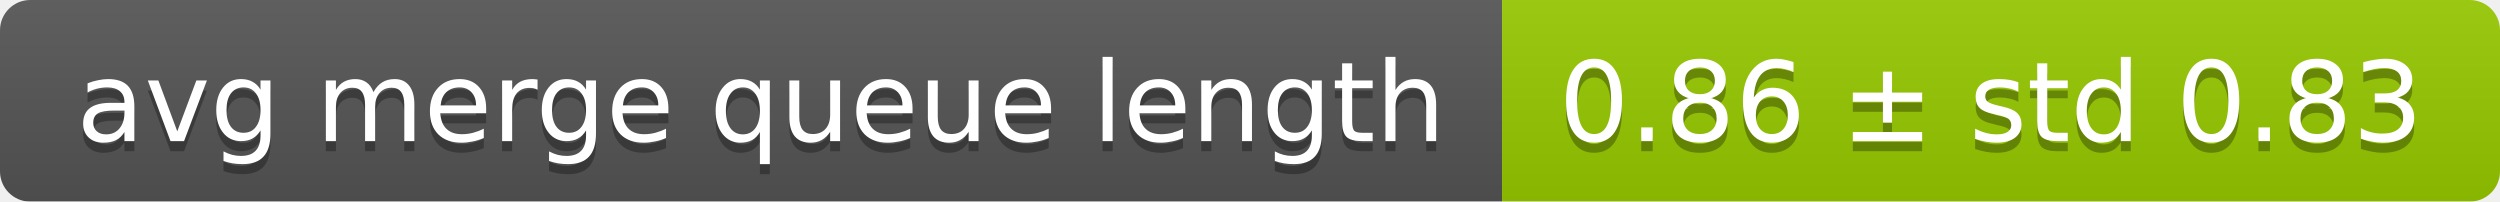
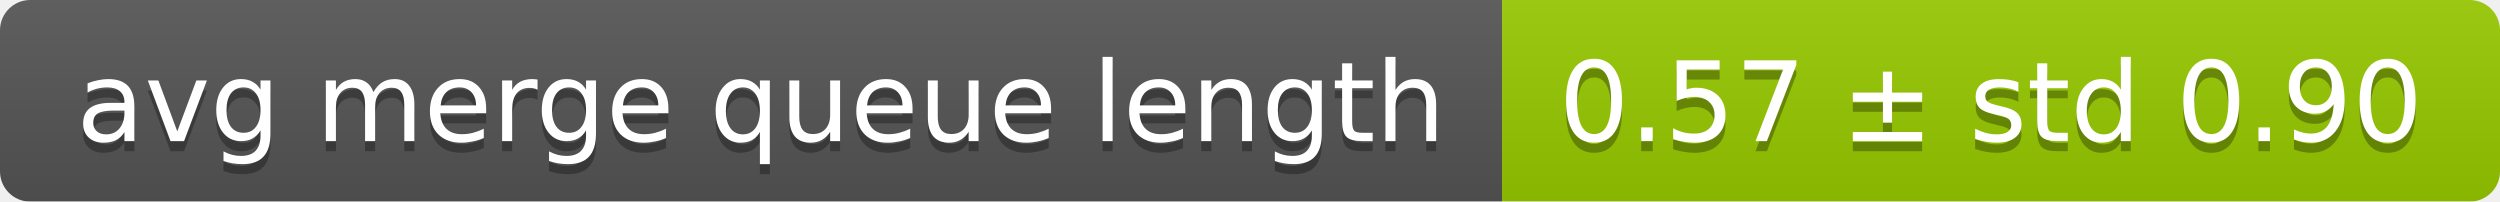
<svg xmlns="http://www.w3.org/2000/svg" width="248" height="20">
  <linearGradient id="smooth" x2="0" y2="100%">
    <stop offset="0" stop-color="#bbb" stop-opacity=".1" />
    <stop offset="1" stop-opacity=".1" />
  </linearGradient>
  <mask id="round">
    <rect width="248" height="20" rx="3" fill="#fff" />
  </mask>
  <g mask="url(#round)">
    <rect width="149" height="20" fill="#555" />
    <rect x="149" width="99" height="20" fill="#97ca00" />
    <rect width="248" height="20" fill="url(#smooth)" />
  </g>
  <g fill="#fff" text-anchor="middle" font-family="DejaVu Sans,Verdana,Geneva,sans-serif" font-size="11">
    <text x="75.5" y="15" fill="#010101" fill-opacity=".3">avg merge queue length</text>
    <text x="75.5" y="14">avg merge queue length</text>
-     <text x="197.5" y="15" fill="#010101" fill-opacity=".3">0.86 ± std 0.83</text>
-     <text x="197.5" y="14">0.86 ± std 0.83</text>
+     <text x="197.5" y="15" fill="#010101" fill-opacity=".3">0.57 ± std 0.90</text>
+     <text x="197.5" y="14">0.57 ± std 0.90</text>
  </g>
</svg>
